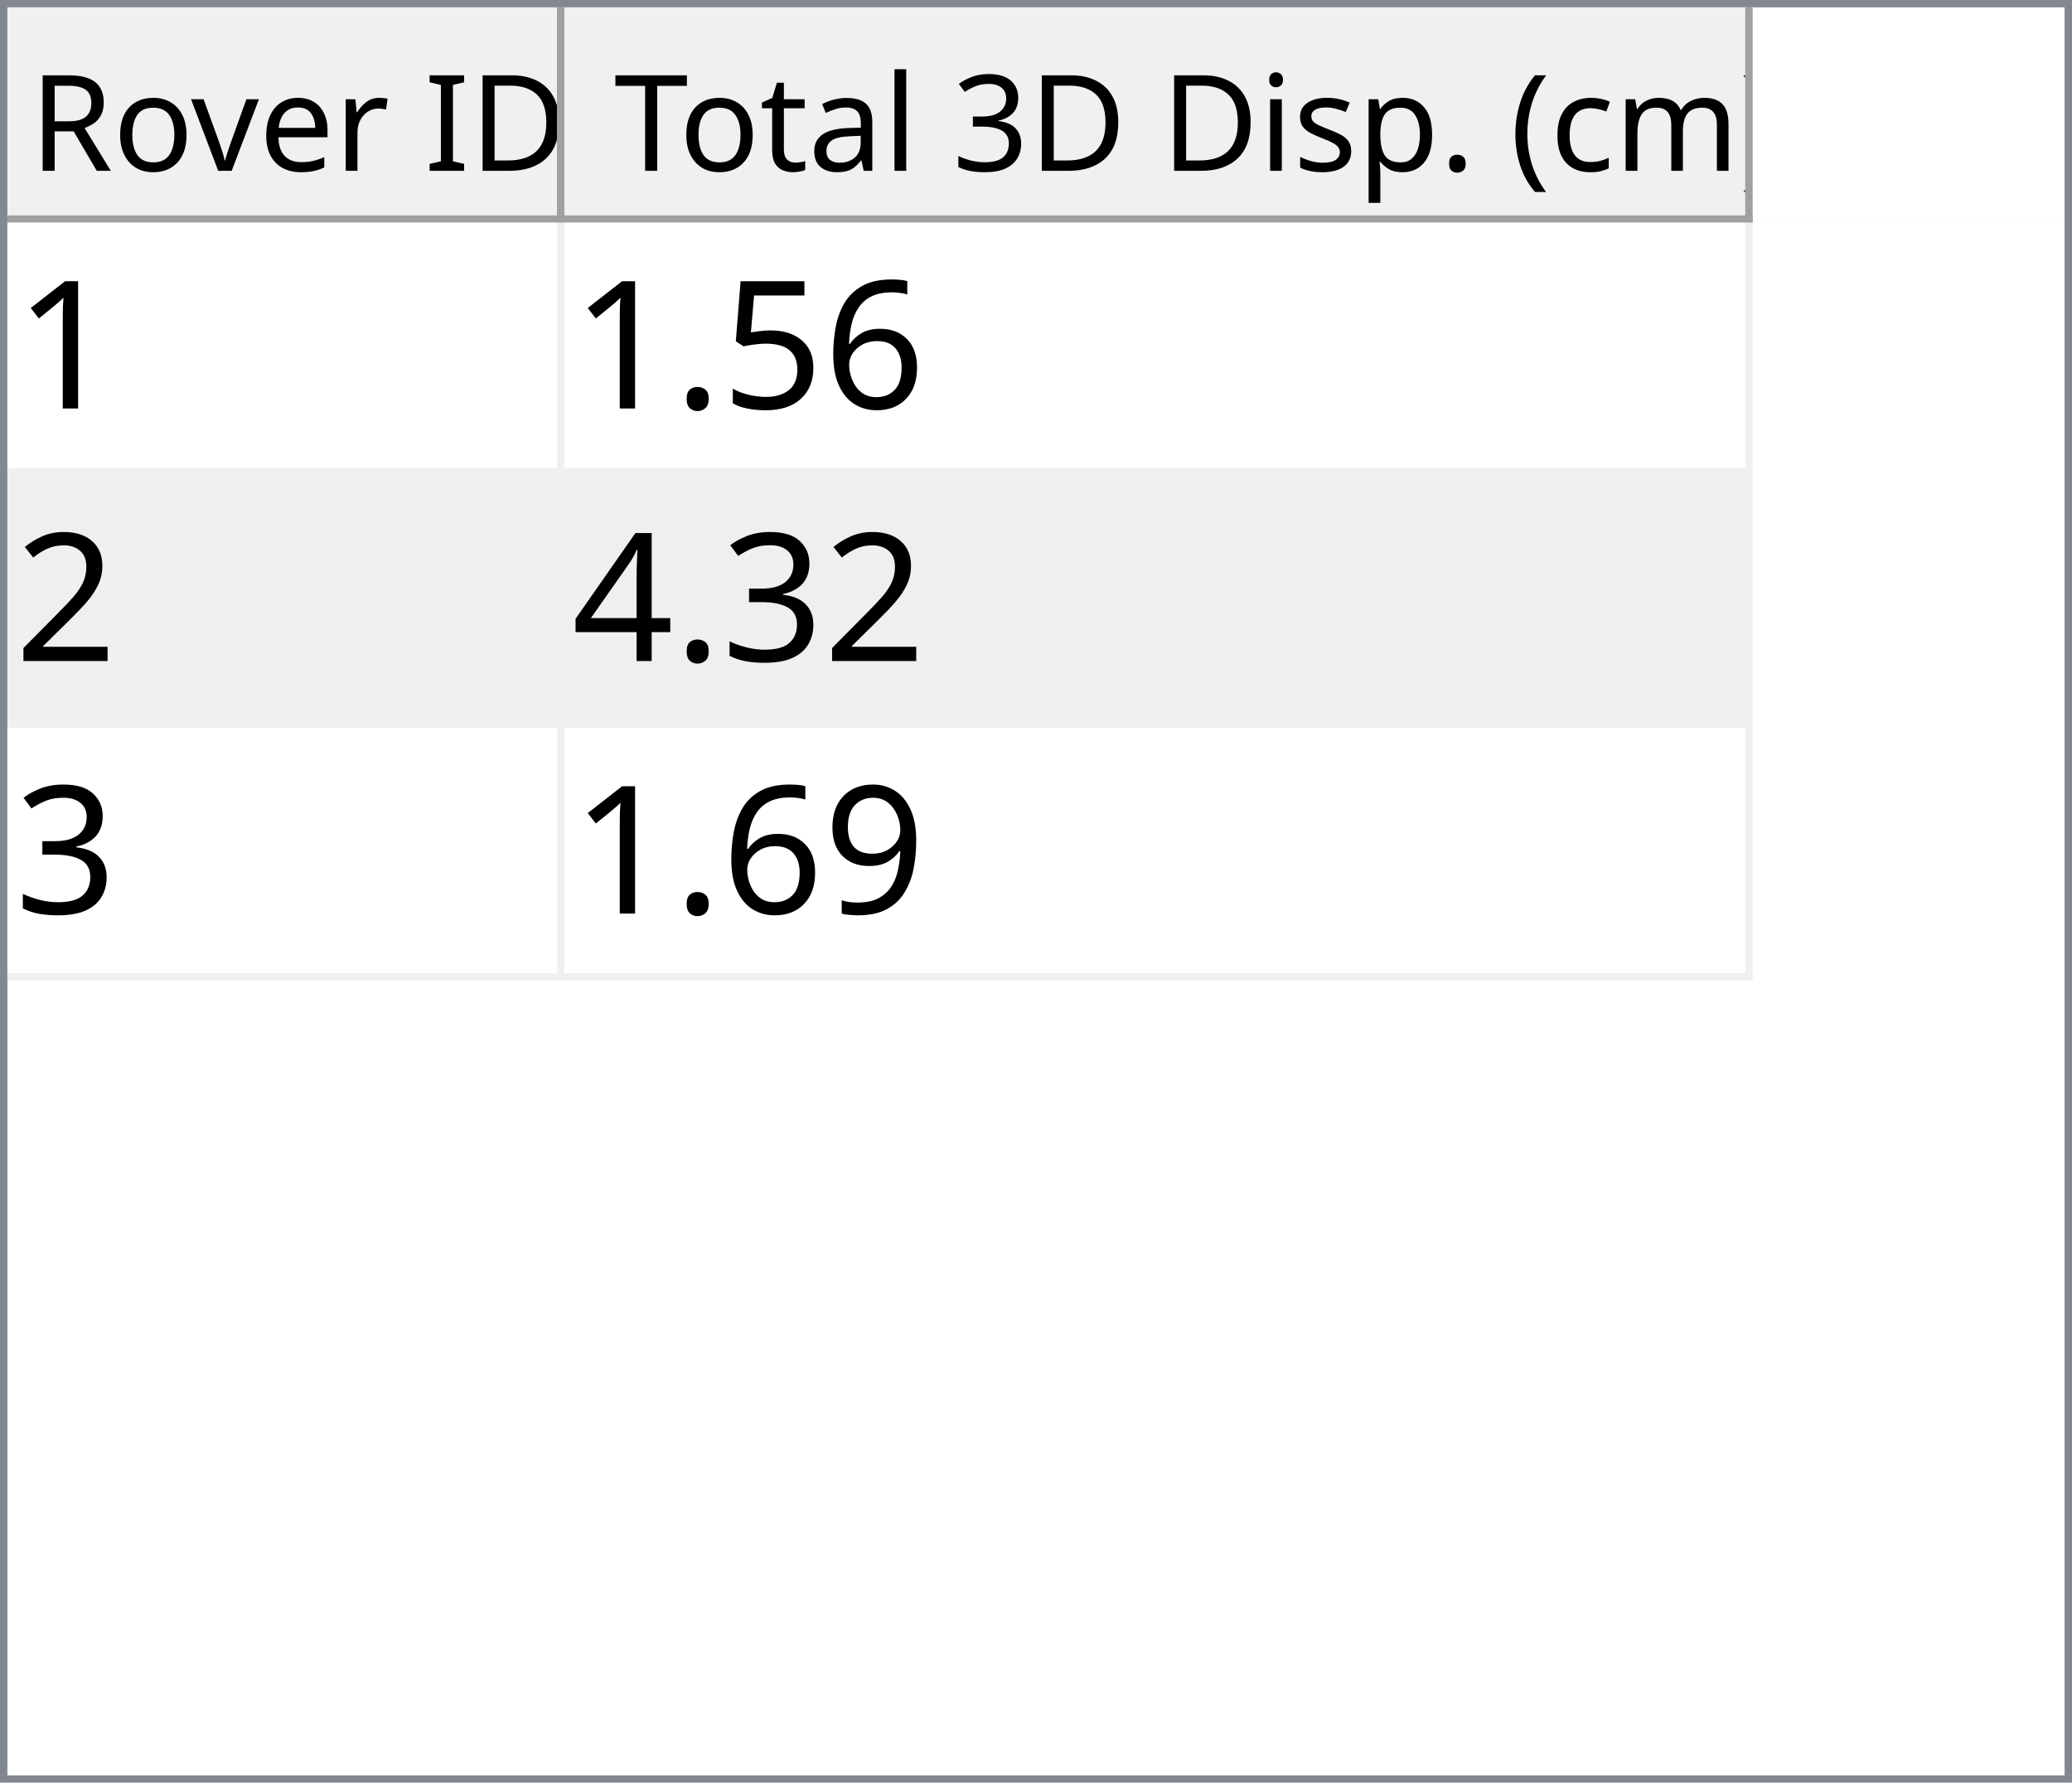
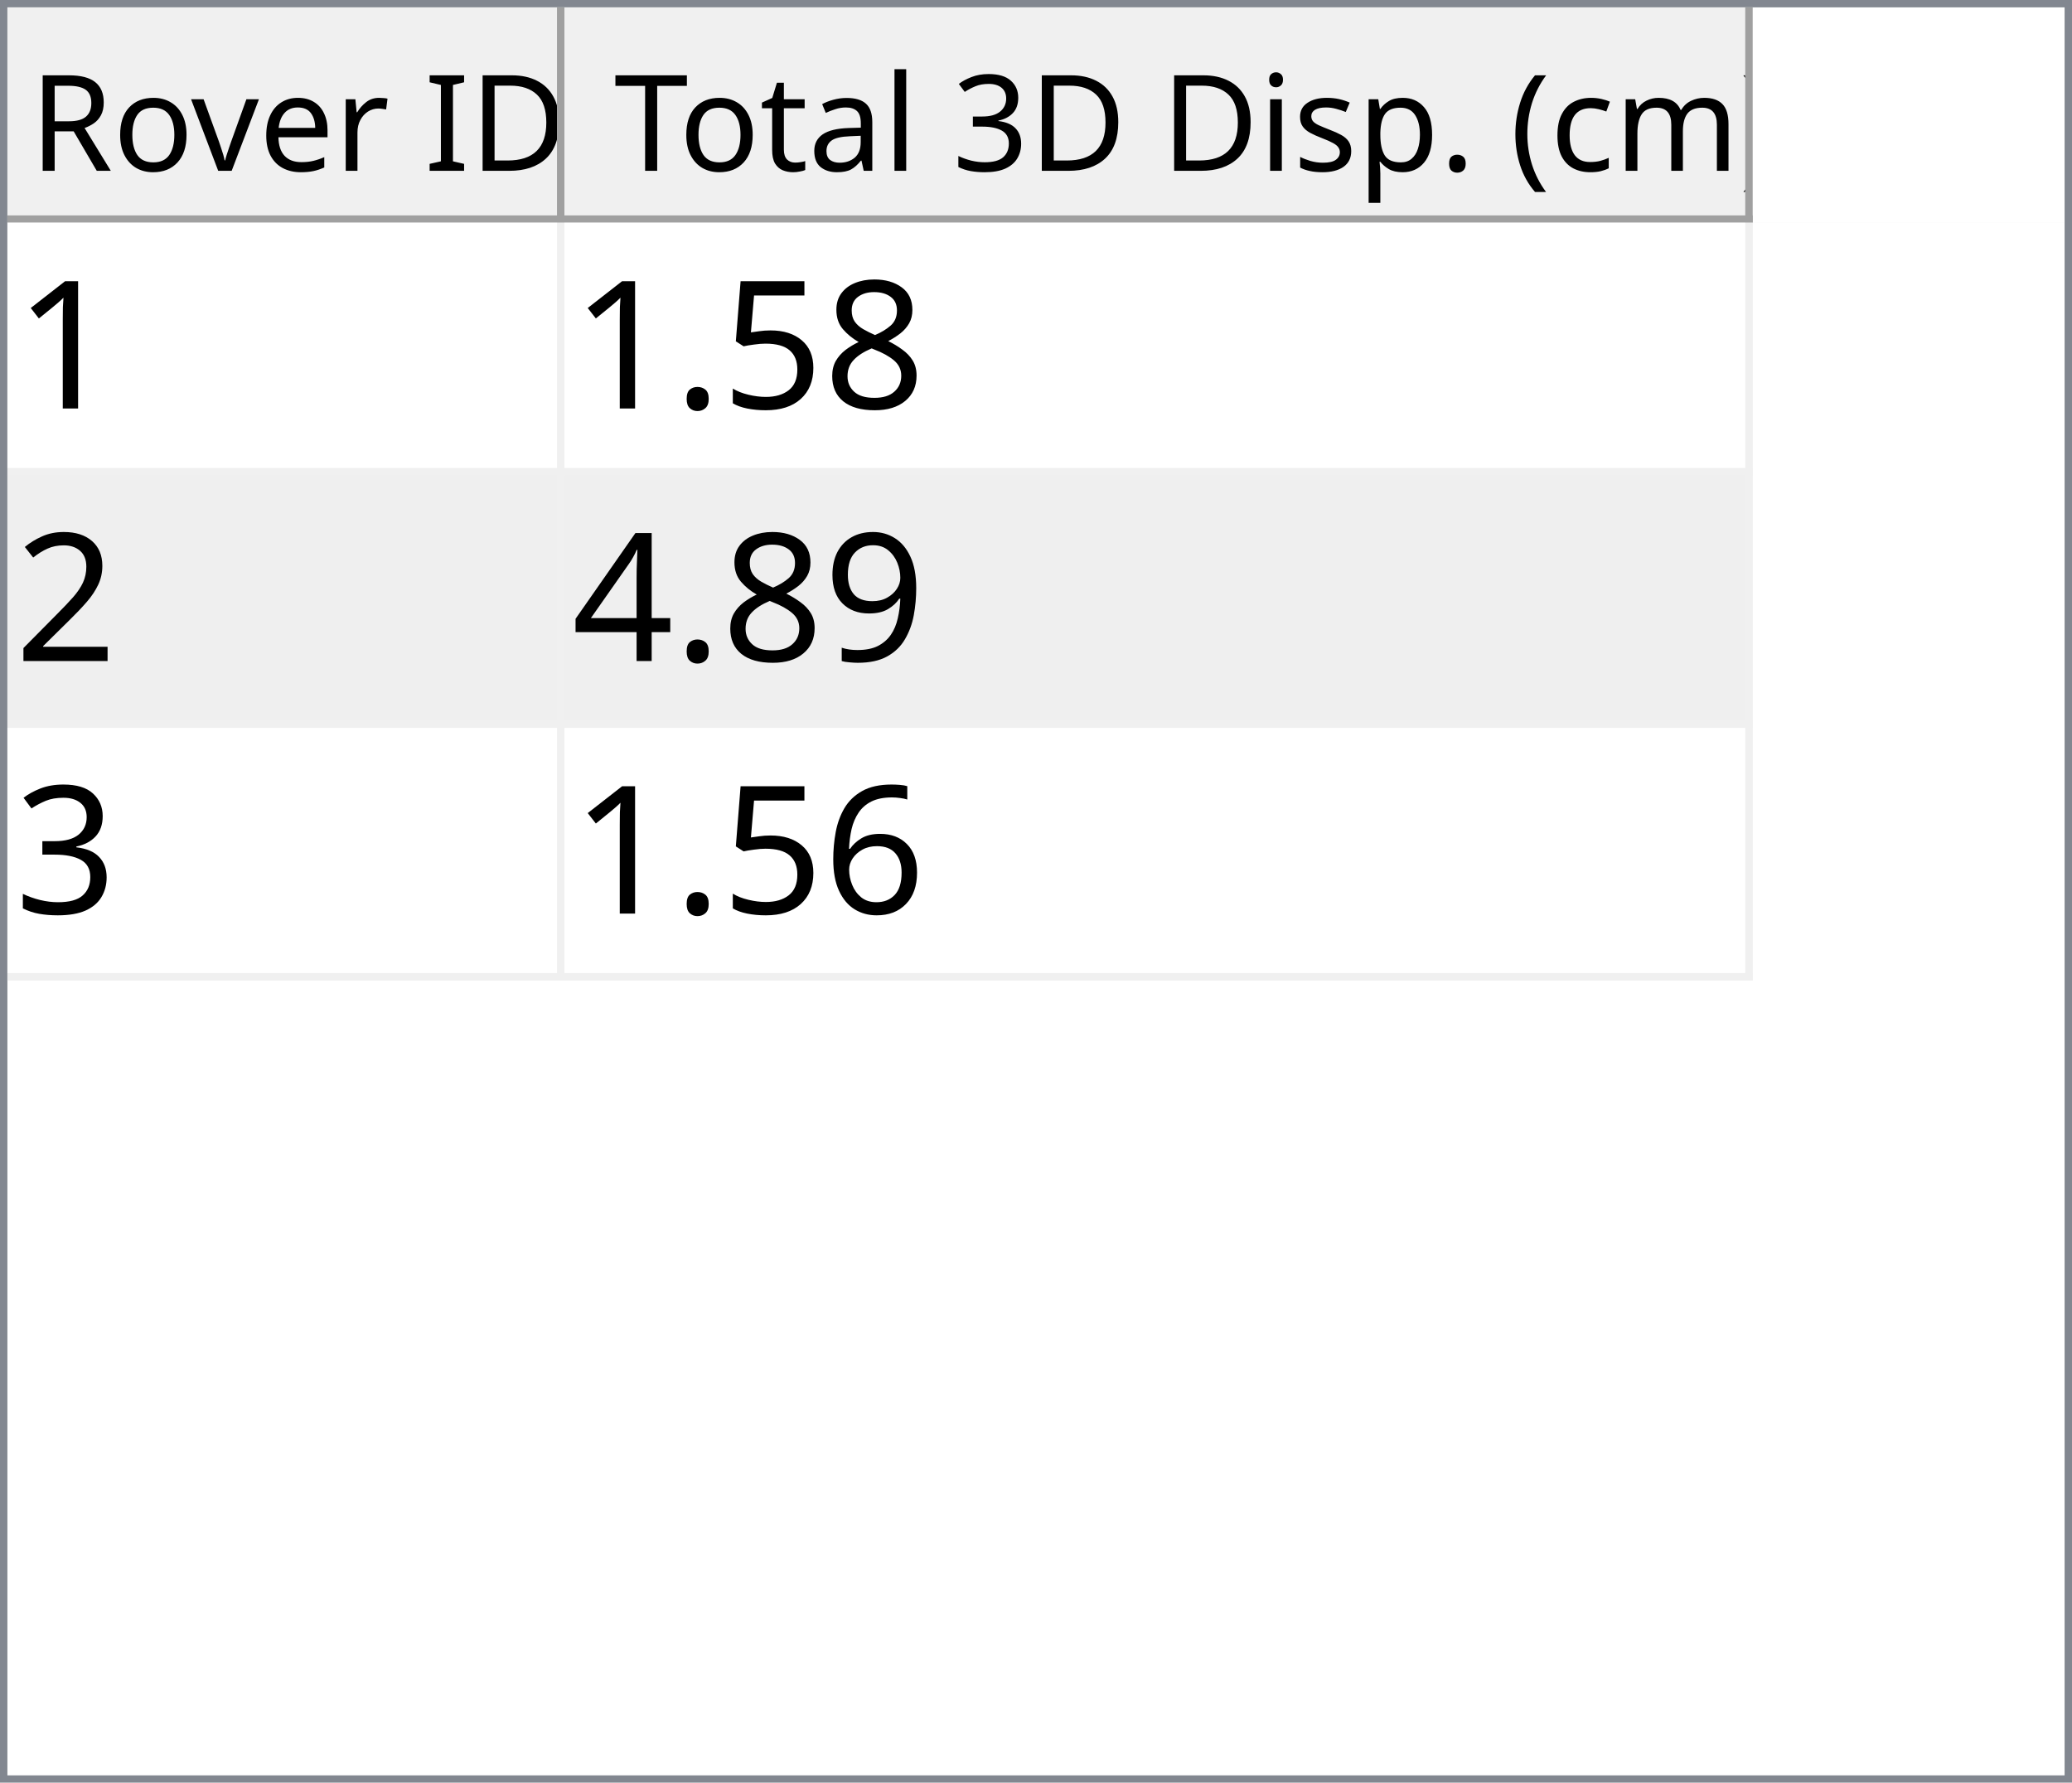
<svg xmlns="http://www.w3.org/2000/svg" style="fill-opacity:1; color-rendering:auto; color-interpolation:auto; text-rendering:auto; stroke:black; stroke-linecap:square; stroke-miterlimit:10; shape-rendering:auto; stroke-opacity:1; fill:black; stroke-dasharray:none; font-weight:normal; stroke-width:1; font-family:'Dialog'; font-style:normal; stroke-linejoin:miter; font-size:12px; stroke-dashoffset:0; image-rendering:auto;" width="279" height="240">
  <defs id="genericDefs" />
  <g>
    <defs id="defs1">
      <clipPath clipPathUnits="userSpaceOnUse" id="clipPath1">
        <path d="M0 0 L279 0 L279 240 L0 240 L0 0 Z" />
      </clipPath>
      <clipPath clipPathUnits="userSpaceOnUse" id="clipPath2">
        <path d="M0 0 L0 240 L279 240 L279 0 Z" />
      </clipPath>
      <clipPath clipPathUnits="userSpaceOnUse" id="clipPath3">
        <path d="M0 0 L0 29 L277 29 L277 0 Z" />
      </clipPath>
      <clipPath clipPathUnits="userSpaceOnUse" id="clipPath4">
        <path d="M0 0 L0 29 L75 29 L75 0 Z" />
      </clipPath>
      <clipPath clipPathUnits="userSpaceOnUse" id="clipPath5">
        <path d="M1 1 L1 28 L74 28 L74 1 Z" />
      </clipPath>
      <clipPath clipPathUnits="userSpaceOnUse" id="clipPath6">
        <path d="M0 0 L0 27 L73 27 L73 0 Z" />
      </clipPath>
      <clipPath clipPathUnits="userSpaceOnUse" id="clipPath7">
        <path d="M-0.5 -0.5 L-0.5 28.5 L74.5 28.5 L74.5 -0.5 Z" />
      </clipPath>
      <clipPath clipPathUnits="userSpaceOnUse" id="clipPath8">
        <path d="M0 0 L0 29 L160 29 L160 0 Z" />
      </clipPath>
      <clipPath clipPathUnits="userSpaceOnUse" id="clipPath9">
        <path d="M1 1 L1 28 L159 28 L159 1 Z" />
      </clipPath>
      <clipPath clipPathUnits="userSpaceOnUse" id="clipPath10">
        <path d="M0 0 L0 27 L158 27 L158 0 Z" />
      </clipPath>
      <clipPath clipPathUnits="userSpaceOnUse" id="clipPath11">
        <path d="M-0.5 -0.5 L-0.5 28.5 L159.5 28.5 L159.5 -0.5 Z" />
      </clipPath>
      <clipPath clipPathUnits="userSpaceOnUse" id="clipPath12">
        <path d="M0 0 L0 209 L277 209 L277 0 Z" />
      </clipPath>
      <clipPath clipPathUnits="userSpaceOnUse" id="clipPath13">
        <path d="M0 0 L0 102 L235 102 L235 0 Z" />
      </clipPath>
      <clipPath clipPathUnits="userSpaceOnUse" id="clipPath14">
        <path d="M-0.5 -0.5 L-0.5 101.5 L234.5 101.5 L234.5 -0.5 Z" />
      </clipPath>
      <clipPath clipPathUnits="userSpaceOnUse" id="clipPath15">
        <path d="M0 0 L0 33 L74 33 L74 0 Z" />
      </clipPath>
      <clipPath clipPathUnits="userSpaceOnUse" id="clipPath16">
        <path d="M0 0 L0 33 L159 33 L159 0 Z" />
      </clipPath>
      <font horiz-adv-x="64.551" id="font1">
        <font-face ascent="107.91" descent="25.098" units-per-em="100" style="font-style:normal; font-family:Segoe UI; font-weight:normal;" />
        <missing-glyph horiz-adv-x="64.551" d="M8.109 0 L8.109 68.266 L56.453 68.266 L56.453 0 L8.109 0 ZM15.328 7.234 L49.219 7.234 L49.219 61.031 L15.328 61.031 L15.328 7.234 Z" />
        <glyph unicode="D" horiz-adv-x="70.117" d="M9.188 0 L9.188 70.016 L28.516 70.016 Q65.531 70.016 65.531 35.891 Q65.531 19.672 55.25 9.836 Q44.969 0 27.734 0 L9.188 0 ZM17.391 62.594 L17.391 7.422 L27.828 7.422 Q41.609 7.422 49.273 14.797 Q56.938 22.172 56.938 35.688 Q56.938 62.594 28.328 62.594 L17.391 62.594 Z" />
        <glyph unicode="I" horiz-adv-x="26.611" d="M17.391 0 L9.188 0 L9.188 70.016 L17.391 70.016 L17.391 0 Z" />
        <glyph unicode=" " horiz-adv-x="27.393" d="" />
        <glyph unicode="r" horiz-adv-x="34.766" d="M34.188 41.891 Q32.078 43.5 28.125 43.5 Q23 43.5 19.555 38.672 Q16.109 33.844 16.109 25.484 L16.109 0 L8.109 0 L8.109 50 L16.109 50 L16.109 39.703 L16.312 39.703 Q18.016 44.969 21.531 47.922 Q25.047 50.875 29.391 50.875 Q32.516 50.875 34.188 50.203 L34.188 41.891 Z" />
        <glyph unicode="e" horiz-adv-x="52.295" d="M48.297 23 L12.984 23 Q13.188 14.656 17.484 10.109 Q21.781 5.562 29.297 5.562 Q37.75 5.562 44.828 11.141 L44.828 3.609 Q38.234 -1.172 27.391 -1.172 Q16.797 -1.172 10.742 5.641 Q4.688 12.453 4.688 24.812 Q4.688 36.469 11.305 43.82 Q17.922 51.172 27.734 51.172 Q37.547 51.172 42.922 44.828 Q48.297 38.484 48.297 27.203 L48.297 23 ZM40.094 29.781 Q40.047 36.719 36.75 40.578 Q33.453 44.438 27.594 44.438 Q21.922 44.438 17.969 40.383 Q14.016 36.328 13.094 29.781 L40.094 29.781 Z" />
        <glyph unicode="v" horiz-adv-x="47.9" d="M47.406 50 L27.484 0 L19.625 0 L0.688 50 L9.469 50 L22.172 13.672 Q23.578 9.672 23.922 6.688 L24.125 6.688 Q24.609 10.453 25.688 13.484 L38.969 50 L47.406 50 Z" />
        <glyph unicode="o" horiz-adv-x="58.594" d="M29 -1.172 Q17.922 -1.172 11.305 5.836 Q4.688 12.844 4.688 24.422 Q4.688 37.016 11.57 44.094 Q18.453 51.172 30.172 51.172 Q41.359 51.172 47.633 44.289 Q53.906 37.406 53.906 25.203 Q53.906 13.234 47.141 6.031 Q40.375 -1.172 29 -1.172 ZM29.594 44.438 Q21.875 44.438 17.383 39.188 Q12.891 33.938 12.891 24.703 Q12.891 15.828 17.43 10.695 Q21.969 5.562 29.594 5.562 Q37.359 5.562 41.531 10.594 Q45.703 15.625 45.703 24.906 Q45.703 34.281 41.531 39.359 Q37.359 44.438 29.594 44.438 Z" />
        <glyph unicode="R" horiz-adv-x="59.814" d="M59.375 0 L49.609 0 L37.891 19.625 Q36.281 22.359 34.766 24.289 Q33.25 26.219 31.664 27.438 Q30.078 28.656 28.25 29.219 Q26.422 29.781 24.125 29.781 L17.391 29.781 L17.391 0 L9.188 0 L9.188 70.016 L30.078 70.016 Q34.672 70.016 38.555 68.867 Q42.438 67.719 45.289 65.375 Q48.141 63.031 49.758 59.547 Q51.375 56.062 51.375 51.375 Q51.375 47.703 50.273 44.656 Q49.172 41.609 47.148 39.211 Q45.125 36.812 42.266 35.133 Q39.406 33.453 35.844 32.516 L35.844 32.328 Q37.594 31.547 38.891 30.547 Q40.188 29.547 41.359 28.18 Q42.531 26.812 43.68 25.078 Q44.828 23.344 46.234 21.047 L59.375 0 ZM17.391 62.594 L17.391 37.203 L28.516 37.203 Q31.594 37.203 34.203 38.133 Q36.812 39.062 38.719 40.797 Q40.625 42.531 41.703 45.047 Q42.781 47.562 42.781 50.688 Q42.781 56.297 39.141 59.445 Q35.5 62.594 28.609 62.594 L17.391 62.594 Z" />
        <glyph unicode=")" horiz-adv-x="30.176" d="M8.297 -15.922 L1.172 -15.922 Q16.406 2.344 16.406 26.812 Q16.406 51.469 1.078 70.016 L8.297 70.016 Q23.531 52.156 23.531 26.703 Q23.531 1.375 8.297 -15.922 Z" />
        <glyph unicode="m" horiz-adv-x="86.133" d="M79.109 0 L71.094 0 L71.094 28.719 Q71.094 37.016 68.531 40.727 Q65.969 44.438 59.906 44.438 Q54.781 44.438 51.195 39.75 Q47.609 35.062 47.609 28.516 L47.609 0 L39.594 0 L39.594 29.688 Q39.594 44.438 28.219 44.438 Q22.953 44.438 19.531 40.016 Q16.109 35.594 16.109 28.516 L16.109 0 L8.109 0 L8.109 50 L16.109 50 L16.109 42.094 L16.312 42.094 Q21.625 51.172 31.844 51.172 Q36.969 51.172 40.773 48.312 Q44.578 45.453 46 40.828 Q51.562 51.172 62.594 51.172 Q79.109 51.172 79.109 30.812 L79.109 0 Z" />
        <glyph unicode="c" horiz-adv-x="46.191" d="M42.188 2.297 Q36.422 -1.172 28.516 -1.172 Q17.828 -1.172 11.258 5.789 Q4.688 12.75 4.688 23.828 Q4.688 36.188 11.766 43.68 Q18.844 51.172 30.672 51.172 Q37.25 51.172 42.281 48.734 L42.281 40.531 Q36.719 44.438 30.375 44.438 Q22.703 44.438 17.797 38.945 Q12.891 33.453 12.891 24.516 Q12.891 15.719 17.508 10.641 Q22.125 5.562 29.891 5.562 Q36.422 5.562 42.188 9.906 L42.188 2.297 Z" />
        <glyph unicode="(" horiz-adv-x="30.176" d="M29.109 -15.922 L21.969 -15.922 Q6.844 1.375 6.844 26.703 Q6.844 52.156 21.969 70.016 L29.203 70.016 Q13.875 51.469 13.875 26.812 Q13.875 2.344 29.109 -15.922 Z" />
        <glyph unicode="." horiz-adv-x="21.68" d="M10.891 -1.078 Q8.641 -1.078 7.055 0.539 Q5.469 2.156 5.469 4.391 Q5.469 6.641 7.055 8.273 Q8.641 9.906 10.891 9.906 Q13.188 9.906 14.797 8.273 Q16.406 6.641 16.406 4.391 Q16.406 2.156 14.797 0.539 Q13.188 -1.078 10.891 -1.078 Z" />
        <glyph unicode="p" horiz-adv-x="58.789" d="M16.312 7.234 L16.109 7.234 L16.109 -23 L8.109 -23 L8.109 50 L16.109 50 L16.109 41.219 L16.312 41.219 Q22.219 51.172 33.594 51.172 Q43.266 51.172 48.688 44.461 Q54.109 37.75 54.109 26.469 Q54.109 13.922 48 6.375 Q41.891 -1.172 31.297 -1.172 Q21.578 -1.172 16.312 7.234 ZM16.109 27.391 L16.109 20.406 Q16.109 14.203 20.141 9.883 Q24.172 5.562 30.375 5.562 Q37.641 5.562 41.773 11.133 Q45.906 16.703 45.906 26.609 Q45.906 34.969 42.047 39.703 Q38.188 44.438 31.594 44.438 Q24.609 44.438 20.359 39.578 Q16.109 34.719 16.109 27.391 Z" />
        <glyph unicode="s" horiz-adv-x="42.432" d="M5.078 1.812 L5.078 10.406 Q11.625 5.562 19.484 5.562 Q30.031 5.562 30.031 12.594 Q30.031 14.594 29.125 15.992 Q28.219 17.391 26.68 18.461 Q25.141 19.531 23.07 20.383 Q21 21.234 18.609 22.172 Q15.281 23.484 12.766 24.828 Q10.25 26.172 8.57 27.859 Q6.891 29.547 6.031 31.695 Q5.172 33.844 5.172 36.719 Q5.172 40.234 6.789 42.945 Q8.406 45.656 11.086 47.484 Q13.766 49.312 17.211 50.242 Q20.656 51.172 24.312 51.172 Q30.812 51.172 35.938 48.922 L35.938 40.828 Q30.422 44.438 23.25 44.438 Q21 44.438 19.195 43.922 Q17.391 43.406 16.094 42.477 Q14.797 41.547 14.086 40.258 Q13.375 38.969 13.375 37.406 Q13.375 35.453 14.086 34.133 Q14.797 32.812 16.164 31.789 Q17.531 30.766 19.484 29.938 Q21.438 29.109 23.922 28.125 Q27.25 26.859 29.883 25.516 Q32.516 24.172 34.375 22.484 Q36.234 20.797 37.234 18.602 Q38.234 16.406 38.234 13.375 Q38.234 9.672 36.602 6.938 Q34.969 4.203 32.234 2.398 Q29.5 0.594 25.93 -0.289 Q22.359 -1.172 18.453 -1.172 Q10.75 -1.172 5.078 1.812 Z" />
        <glyph unicode="i" horiz-adv-x="24.219" d="M12.203 62.703 Q10.062 62.703 8.547 64.164 Q7.031 65.625 7.031 67.875 Q7.031 70.125 8.547 71.609 Q10.062 73.094 12.203 73.094 Q14.406 73.094 15.945 71.609 Q17.484 70.125 17.484 67.875 Q17.484 65.719 15.945 64.211 Q14.406 62.703 12.203 62.703 ZM16.109 0 L8.109 0 L8.109 50 L16.109 50 L16.109 0 Z" />
        <glyph unicode="3" horiz-adv-x="53.906" d="M46.531 19.828 Q46.531 15.094 44.75 11.211 Q42.969 7.328 39.719 4.57 Q36.469 1.812 31.93 0.297 Q27.391 -1.219 21.922 -1.219 Q11.922 -1.219 6 2.594 L6 11.188 Q13.094 5.609 22.219 5.609 Q25.875 5.609 28.828 6.539 Q31.781 7.469 33.906 9.227 Q36.031 10.984 37.18 13.477 Q38.328 15.969 38.328 19.094 Q38.328 32.812 18.797 32.812 L12.984 32.812 L12.984 39.594 L18.5 39.594 Q35.797 39.594 35.797 52.484 Q35.797 64.406 22.609 64.406 Q15.188 64.406 8.688 59.422 L8.688 67.188 Q15.375 71.188 24.609 71.188 Q29 71.188 32.57 69.969 Q36.141 68.75 38.68 66.555 Q41.219 64.359 42.609 61.281 Q44 58.203 44 54.5 Q44 40.672 30.031 36.719 L30.031 36.531 Q33.594 36.141 36.625 34.797 Q39.656 33.453 41.852 31.305 Q44.047 29.156 45.289 26.25 Q46.531 23.344 46.531 19.828 Z" />
        <glyph unicode="l" horiz-adv-x="24.219" d="M16.109 0 L8.109 0 L8.109 74.031 L16.109 74.031 L16.109 0 Z" />
        <glyph unicode="a" horiz-adv-x="50.879" d="M43.891 0 L35.891 0 L35.891 7.812 L35.688 7.812 Q30.469 -1.172 20.312 -1.172 Q12.844 -1.172 8.617 2.781 Q4.391 6.734 4.391 13.281 Q4.391 27.297 20.906 29.594 L35.891 31.688 Q35.891 44.438 25.594 44.438 Q16.547 44.438 9.281 38.281 L9.281 46.484 Q16.656 51.172 26.266 51.172 Q43.891 51.172 43.891 32.516 L43.891 0 ZM35.891 25.297 L23.828 23.641 Q18.266 22.859 15.43 20.875 Q12.594 18.891 12.594 13.875 Q12.594 10.203 15.211 7.883 Q17.828 5.562 22.172 5.562 Q28.125 5.562 32.008 9.742 Q35.891 13.922 35.891 20.312 L35.891 25.297 Z" />
        <glyph unicode="t" horiz-adv-x="33.887" d="M31.297 0.484 Q28.469 -1.078 23.828 -1.078 Q10.688 -1.078 10.688 13.578 L10.688 43.172 L2.094 43.172 L2.094 50 L10.688 50 L10.688 62.203 L18.703 64.797 L18.703 50 L31.297 50 L31.297 43.172 L18.703 43.172 L18.703 14.984 Q18.703 9.969 20.414 7.82 Q22.125 5.672 26.078 5.672 Q29.109 5.672 31.297 7.328 L31.297 0.484 Z" />
        <glyph unicode="T" horiz-adv-x="52.393" d="M50.594 62.594 L30.375 62.594 L30.375 0 L22.172 0 L22.172 62.594 L2 62.594 L2 70.016 L50.594 70.016 L50.594 62.594 Z" />
      </font>
      <font horiz-adv-x="75.0" id="font2">
        <font-face ascent="100.537" descent="21.973" units-per-em="100" style="font-style:normal; font-family:sans-serif; font-weight:normal;" />
        <missing-glyph horiz-adv-x="75.0" d="M12.5 0 L12.5 62.5 L62.5 62.5 L62.5 0 L12.5 0 ZM14.062 1.562 L60.938 1.562 L60.938 60.938 L14.062 60.938 L14.062 1.562 Z" />
        <glyph unicode="1" horiz-adv-x="55.615" d="M37.25 0 L28.469 0 L28.469 56 Q25.297 52.984 20.141 49.953 Q14.984 46.922 10.891 45.406 L10.891 53.906 Q18.266 57.375 23.781 62.305 Q29.297 67.234 31.594 71.875 L37.25 71.875 L37.25 0 Z" />
-         <glyph unicode="6" horiz-adv-x="55.615" d="M49.75 54.047 L41.016 53.375 Q39.844 58.547 37.703 60.891 Q34.125 64.656 28.906 64.656 Q24.703 64.656 21.531 62.312 Q17.391 59.281 14.992 53.469 Q12.594 47.656 12.5 36.922 Q15.672 41.75 20.266 44.094 Q24.859 46.438 29.891 46.438 Q38.672 46.438 44.852 39.969 Q51.031 33.5 51.031 23.25 Q51.031 16.5 48.125 10.719 Q45.219 4.938 40.141 1.859 Q35.062 -1.219 28.609 -1.219 Q17.625 -1.219 10.695 6.859 Q3.766 14.938 3.766 33.5 Q3.766 54.25 11.422 63.672 Q18.109 71.875 29.438 71.875 Q37.891 71.875 43.289 67.141 Q48.688 62.406 49.75 54.047 ZM13.875 23.188 Q13.875 18.656 15.797 14.508 Q17.719 10.359 21.188 8.18 Q24.656 6 28.469 6 Q34.031 6 38.039 10.492 Q42.047 14.984 42.047 22.703 Q42.047 30.125 38.086 34.398 Q34.125 38.672 28.125 38.672 Q22.172 38.672 18.023 34.398 Q13.875 30.125 13.875 23.188 Z" />
+         <glyph unicode="8" horiz-adv-x="55.615" d="M17.672 38.812 Q12.203 40.828 9.57 44.539 Q6.938 48.25 6.938 53.422 Q6.938 61.234 12.555 66.555 Q18.172 71.875 27.484 71.875 Q36.859 71.875 42.578 66.43 Q48.297 60.984 48.297 53.172 Q48.297 48.188 45.68 44.508 Q43.062 40.828 37.75 38.812 Q44.344 36.672 47.781 31.883 Q51.219 27.094 51.219 20.453 Q51.219 11.281 44.727 5.031 Q38.234 -1.219 27.641 -1.219 Q17.047 -1.219 10.547 5.055 Q4.047 11.328 4.047 20.703 Q4.047 27.688 7.594 32.398 Q11.141 37.109 17.672 38.812 ZM15.922 53.719 Q15.922 48.641 19.195 45.414 Q22.469 42.188 27.688 42.188 Q32.766 42.188 36.016 45.383 Q39.266 48.578 39.266 53.219 Q39.266 58.062 35.914 61.359 Q32.562 64.656 27.594 64.656 Q22.562 64.656 19.242 61.43 Q15.922 58.203 15.922 53.719 ZM13.094 20.656 Q13.094 16.891 14.875 13.375 Q16.656 9.859 20.172 7.93 Q23.688 6 27.734 6 Q34.031 6 38.133 10.055 Q42.234 14.109 42.234 20.359 Q42.234 26.703 38.016 30.859 Q33.797 35.016 27.438 35.016 Q21.234 35.016 17.164 30.914 Q13.094 26.812 13.094 20.656 Z" />
        <glyph unicode="5" horiz-adv-x="55.615" d="M4.156 18.75 L13.375 19.531 Q14.406 12.797 18.141 9.398 Q21.875 6 27.156 6 Q33.5 6 37.891 10.789 Q42.281 15.578 42.281 23.484 Q42.281 31 38.062 35.352 Q33.844 39.703 27 39.703 Q22.75 39.703 19.336 37.773 Q15.922 35.844 13.969 32.766 L5.719 33.844 L12.641 70.609 L48.25 70.609 L48.25 62.203 L19.672 62.203 L15.828 42.969 Q22.266 47.469 29.344 47.469 Q38.719 47.469 45.164 40.969 Q51.609 34.469 51.609 24.266 Q51.609 14.547 45.953 7.469 Q39.062 -1.219 27.156 -1.219 Q17.391 -1.219 11.211 4.25 Q5.031 9.719 4.156 18.75 Z" />
        <glyph unicode="." horiz-adv-x="27.783" d="M9.078 0 L9.078 10.016 L19.094 10.016 L19.094 0 L9.078 0 Z" />
        <glyph unicode="2" horiz-adv-x="55.615" d="M50.344 8.453 L50.344 0 L3.031 0 Q2.938 3.172 4.047 6.109 Q5.859 10.938 9.836 15.625 Q13.812 20.312 21.344 26.469 Q33.016 36.031 37.117 41.625 Q41.219 47.219 41.219 52.203 Q41.219 57.422 37.477 61.008 Q33.734 64.594 27.734 64.594 Q21.391 64.594 17.578 60.789 Q13.766 56.984 13.719 50.25 L4.688 51.172 Q5.609 61.281 11.664 66.578 Q17.719 71.875 27.938 71.875 Q38.234 71.875 44.242 66.164 Q50.25 60.453 50.25 52 Q50.25 47.703 48.492 43.555 Q46.734 39.406 42.656 34.812 Q38.578 30.219 29.109 22.219 Q21.188 15.578 18.945 13.211 Q16.703 10.844 15.234 8.453 L50.344 8.453 Z" />
+         <glyph unicode="9" horiz-adv-x="55.615" d="M5.469 16.547 L13.922 17.328 Q14.984 11.375 18.016 8.688 Q21.047 6 25.781 6 Q29.828 6 32.883 7.859 Q35.938 9.719 37.891 12.82 Q39.844 15.922 41.164 21.195 Q42.484 26.469 42.484 31.938 Q42.484 32.516 42.438 33.688 Q39.797 29.5 35.234 26.883 Q30.672 24.266 25.344 24.266 Q16.453 24.266 10.305 30.711 Q4.156 37.156 4.156 47.703 Q4.156 58.594 10.578 65.234 Q17 71.875 26.656 71.875 Q33.641 71.875 39.43 68.117 Q45.219 64.359 48.219 57.398 Q51.219 50.438 51.219 37.25 Q51.219 23.531 48.242 15.406 Q45.266 7.281 39.383 3.031 Q33.5 -1.219 25.594 -1.219 Q17.188 -1.219 11.867 3.445 Q6.547 8.109 5.469 16.547 ZM41.453 48.141 Q41.453 55.719 37.43 60.156 Q33.406 64.594 27.734 64.594 Q21.875 64.594 17.531 59.812 Q13.188 55.031 13.188 47.406 Q13.188 40.578 17.312 36.305 Q21.438 32.031 27.484 32.031 Q33.594 32.031 37.523 36.305 Q41.453 40.578 41.453 48.141 Z" />
+         <glyph unicode="4" horiz-adv-x="55.615" d="M32.328 0 L32.328 17.141 L1.266 17.141 L1.266 25.203 L33.938 71.578 L41.109 71.578 L41.109 25.203 L50.781 25.203 L50.781 17.141 L41.109 17.141 L41.109 0 L32.328 0 ZM32.328 25.203 L32.328 57.469 L9.906 25.203 L32.328 25.203 Z" />
        <glyph unicode="3" horiz-adv-x="55.615" d="M4.203 18.891 L12.984 20.062 Q14.5 12.594 18.141 9.297 Q21.781 6 27 6 Q33.203 6 37.477 10.297 Q41.75 14.594 41.75 20.953 Q41.75 27 37.797 30.93 Q33.844 34.859 27.734 34.859 Q25.25 34.859 21.531 33.891 L22.516 41.609 Q23.391 41.5 23.922 41.5 Q29.547 41.5 34.039 44.43 Q38.531 47.359 38.531 53.469 Q38.531 58.297 35.258 61.477 Q31.984 64.656 26.812 64.656 Q21.688 64.656 18.266 61.43 Q14.844 58.203 13.875 51.766 L5.078 53.328 Q6.688 62.156 12.398 67.016 Q18.109 71.875 26.609 71.875 Q32.469 71.875 37.398 69.359 Q42.328 66.844 44.945 62.5 Q47.562 58.156 47.562 53.266 Q47.562 48.641 45.07 44.828 Q42.578 41.016 37.703 38.766 Q44.047 37.312 47.562 32.695 Q51.078 28.078 51.078 21.141 Q51.078 11.766 44.242 5.25 Q37.406 -1.266 26.953 -1.266 Q17.531 -1.266 11.305 4.352 Q5.078 9.969 4.203 18.891 Z" />
-         <glyph unicode="4" horiz-adv-x="55.615" d="M32.328 0 L32.328 17.141 L1.266 17.141 L1.266 25.203 L33.938 71.578 L41.109 71.578 L41.109 25.203 L50.781 25.203 L50.781 17.141 L41.109 17.141 L41.109 0 L32.328 0 ZM32.328 25.203 L32.328 57.469 L9.906 25.203 L32.328 25.203 Z" />
-         <glyph unicode="9" horiz-adv-x="55.615" d="M5.469 16.547 L13.922 17.328 Q14.984 11.375 18.016 8.688 Q21.047 6 25.781 6 Q29.828 6 32.883 7.859 Q35.938 9.719 37.891 12.82 Q39.844 15.922 41.164 21.195 Q42.484 26.469 42.484 31.938 Q42.484 32.516 42.438 33.688 Q39.797 29.5 35.234 26.883 Q30.672 24.266 25.344 24.266 Q16.453 24.266 10.305 30.711 Q4.156 37.156 4.156 47.703 Q4.156 58.594 10.578 65.234 Q17 71.875 26.656 71.875 Q33.641 71.875 39.43 68.117 Q45.219 64.359 48.219 57.398 Q51.219 50.438 51.219 37.25 Q51.219 23.531 48.242 15.406 Q45.266 7.281 39.383 3.031 Q33.5 -1.219 25.594 -1.219 Q17.188 -1.219 11.867 3.445 Q6.547 8.109 5.469 16.547 ZM41.453 48.141 Q41.453 55.719 37.43 60.156 Q33.406 64.594 27.734 64.594 Q21.875 64.594 17.531 59.812 Q13.188 55.031 13.188 47.406 Q13.188 40.578 17.312 36.305 Q21.438 32.031 27.484 32.031 Q33.594 32.031 37.523 36.305 Q41.453 40.578 41.453 48.141 Z" />
+         <glyph unicode="6" horiz-adv-x="55.615" d="M49.75 54.047 L41.016 53.375 Q39.844 58.547 37.703 60.891 Q34.125 64.656 28.906 64.656 Q24.703 64.656 21.531 62.312 Q17.391 59.281 14.992 53.469 Q12.594 47.656 12.5 36.922 Q15.672 41.75 20.266 44.094 Q24.859 46.438 29.891 46.438 Q38.672 46.438 44.852 39.969 Q51.031 33.5 51.031 23.25 Q51.031 16.5 48.125 10.719 Q45.219 4.938 40.141 1.859 Q35.062 -1.219 28.609 -1.219 Q17.625 -1.219 10.695 6.859 Q3.766 14.938 3.766 33.5 Q3.766 54.25 11.422 63.672 Q18.109 71.875 29.438 71.875 Q37.891 71.875 43.289 67.141 Q48.688 62.406 49.75 54.047 ZM13.875 23.188 Q13.875 18.656 15.797 14.508 Q17.719 10.359 21.188 8.18 Q24.656 6 28.469 6 Q34.031 6 38.039 10.492 Q42.047 14.984 42.047 22.703 Q42.047 30.125 38.086 34.398 Q34.125 38.672 28.125 38.672 Q22.172 38.672 18.023 34.398 Q13.875 30.125 13.875 23.188 Z" />
      </font>
    </defs>
    <g style="fill:white; stroke:white;">
      <rect x="0" y="0" width="279" style="clip-path:url(#clipPath1); stroke:none;" height="240" />
    </g>
    <g style="fill:white; text-rendering:optimizeSpeed; color-rendering:optimizeSpeed; image-rendering:optimizeSpeed; shape-rendering:crispEdges; stroke:white; color-interpolation:sRGB;">
      <rect x="0" width="279" height="240" y="0" style="stroke:none;" />
      <path style="stroke:none;" d="M0 240 L279 240 L279 0 L0 0 Z" />
    </g>
    <g style="fill:rgb(240,240,240); font-size:18px; font-family:'Segoe UI'; stroke:rgb(240,240,240);">
      <rect x="0" y="0" width="279" style="clip-path:url(#clipPath2); stroke:none;" height="240" />
    </g>
    <g style="fill:rgb(130,135,144); font-size:18px; font-family:'Segoe UI'; stroke:rgb(130,135,144);">
      <path d="M0 0 L279 0 L279 240 L0 240 L0 0 ZM1 1 L278 1 L278 239 L1 239 L1 1 Z" style="fill-rule:evenodd; clip-path:url(#clipPath2); stroke:none;" />
    </g>
    <g style="fill:white; font-size:18px; font-family:'Segoe UI'; stroke:white;" transform="translate(1,1)">
      <rect x="0" y="0" width="277" style="clip-path:url(#clipPath3); stroke:none;" height="29" />
    </g>
    <g style="fill:rgb(240,240,240); font-size:18px; font-family:'Segoe UI'; stroke:rgb(240,240,240);" transform="translate(1,1)">
      <rect x="0" y="0" width="75" style="clip-path:url(#clipPath4); stroke:none;" height="29" />
    </g>
    <g style="font-family:'Segoe UI'; font-size:18px;" transform="translate(2,2)">
      <text x="2" xml:space="preserve" y="21" style="clip-path:url(#clipPath6); stroke:none;">Rover ID</text>
    </g>
    <g transform="translate(1.5,1.5)" style="fill:rgb(160,160,160); font-size:18px; font-family:'Segoe UI'; stroke:rgb(160,160,160); stroke-linejoin:bevel;">
      <line x1="74" x2="74" y1="0" style="fill:none; clip-path:url(#clipPath7);" y2="28" />
    </g>
    <g transform="matrix(1,0,0,1,1,1) translate(0.5,0.5)" style="fill:rgb(160,160,160); font-size:18px; font-family:'Segoe UI'; stroke:rgb(160,160,160); stroke-linejoin:bevel;">
      <line x1="0" x2="74" y1="28" style="fill:none; clip-path:url(#clipPath7);" y2="28" />
    </g>
    <g style="fill:rgb(240,240,240); font-size:18px; font-family:'Segoe UI'; stroke:rgb(240,240,240);" transform="translate(76,1)">
      <rect x="0" y="0" width="160" style="clip-path:url(#clipPath8); stroke:none;" height="29" />
    </g>
    <g style="font-family:'Segoe UI'; font-size:18px;" transform="translate(77,2)">
      <text x="1" xml:space="preserve" y="21" style="clip-path:url(#clipPath10); stroke:none;"> Total 3D Disp. (cm)</text>
    </g>
    <g transform="translate(76.5,1.5)" style="fill:rgb(160,160,160); font-size:18px; font-family:'Segoe UI'; stroke:rgb(160,160,160); stroke-linejoin:bevel;">
      <line x1="159" x2="159" y1="0" style="fill:none; clip-path:url(#clipPath11);" y2="28" />
    </g>
    <g transform="matrix(1,0,0,1,76,1) translate(0.5,0.5)" style="fill:rgb(160,160,160); font-size:18px; font-family:'Segoe UI'; stroke:rgb(160,160,160); stroke-linejoin:bevel;">
      <line x1="0" x2="159" y1="28" style="fill:none; clip-path:url(#clipPath11);" y2="28" />
    </g>
    <g style="fill:white; font-size:18px; font-family:'Segoe UI'; stroke:white;" transform="translate(1,30)">
      <rect x="0" y="0" width="277" style="clip-path:url(#clipPath12); stroke:none;" height="209" />
    </g>
    <g style="fill:rgb(240,240,240); font-size:24px; font-family:sans-serif; stroke:rgb(240,240,240);" transform="translate(1,30)">
      <rect x="0" y="0" width="235" style="clip-path:url(#clipPath13); stroke:none;" height="102" />
      <line transform="translate(0.5,0.5)" x1="0" x2="234" y1="33" style="clip-path:url(#clipPath14); fill:none; stroke-linejoin:bevel;" y2="33" />
    </g>
    <g transform="matrix(1,0,0,1,1,30) translate(0.5,0.5)" style="fill:rgb(240,240,240); font-size:24px; font-family:sans-serif; stroke:rgb(240,240,240); stroke-linejoin:bevel;">
      <line x1="0" x2="234" y1="67" style="fill:none; clip-path:url(#clipPath14);" y2="67" />
    </g>
    <g transform="matrix(1,0,0,1,1,30) translate(0.5,0.5)" style="fill:rgb(240,240,240); font-size:24px; font-family:sans-serif; stroke:rgb(240,240,240); stroke-linejoin:bevel;">
      <line x1="0" x2="234" y1="101" style="fill:none; clip-path:url(#clipPath14);" y2="101" />
    </g>
    <g transform="matrix(1,0,0,1,1,30) translate(0.5,0.5)" style="fill:rgb(240,240,240); font-size:24px; font-family:sans-serif; stroke:rgb(240,240,240); stroke-linejoin:bevel;">
      <line x1="74" x2="74" y1="0" style="fill:none; clip-path:url(#clipPath14);" y2="101" />
    </g>
    <g transform="matrix(1,0,0,1,1,30) translate(0.5,0.5)" style="fill:rgb(240,240,240); font-size:24px; font-family:sans-serif; stroke:rgb(240,240,240); stroke-linejoin:bevel;">
      <line x1="234" x2="234" y1="0" style="fill:none; clip-path:url(#clipPath14);" y2="101" />
    </g>
    <g style="fill:white; font-size:24px; font-family:sans-serif; stroke:white;" transform="matrix(1,0,0,1,1,30)">
      <rect x="0" y="0" width="74" style="clip-path:url(#clipPath15); stroke:none;" height="33" />
      <text x="1" y="25" style="fill:black; clip-path:url(#clipPath15); stroke:none;" xml:space="preserve">1</text>
    </g>
    <g style="fill:white; font-size:24px; font-family:sans-serif; stroke:white;" transform="matrix(1,0,0,1,1,30) translate(75,0)">
      <rect x="0" y="0" width="159" style="clip-path:url(#clipPath16); stroke:none;" height="33" />
-       <text x="1" y="25" style="fill:black; clip-path:url(#clipPath16); stroke:none;" xml:space="preserve">1.56</text>
+       <text x="1" y="25" style="fill:black; clip-path:url(#clipPath16); stroke:none;" xml:space="preserve">1.58</text>
    </g>
    <g style="fill:rgb(239,239,239); font-size:24px; font-family:sans-serif; stroke:rgb(239,239,239);" transform="matrix(1,0,0,1,1,30) translate(0,34)">
      <rect x="0" y="0" width="74" style="clip-path:url(#clipPath15); stroke:none;" height="33" />
      <text x="1" y="25" style="fill:black; clip-path:url(#clipPath15); stroke:none;" xml:space="preserve">2</text>
    </g>
    <g style="fill:rgb(239,239,239); font-size:24px; font-family:sans-serif; stroke:rgb(239,239,239);" transform="matrix(1,0,0,1,1,30) translate(75,34)">
      <rect x="0" y="0" width="159" style="clip-path:url(#clipPath16); stroke:none;" height="33" />
-       <text x="1" y="25" style="fill:black; clip-path:url(#clipPath16); stroke:none;" xml:space="preserve">4.32</text>
+       <text x="1" y="25" style="fill:black; clip-path:url(#clipPath16); stroke:none;" xml:space="preserve">4.89</text>
    </g>
    <g style="fill:white; font-size:24px; font-family:sans-serif; stroke:white;" transform="matrix(1,0,0,1,1,30) translate(0,68)">
      <rect x="0" y="0" width="74" style="clip-path:url(#clipPath15); stroke:none;" height="33" />
      <text x="1" y="25" style="fill:black; clip-path:url(#clipPath15); stroke:none;" xml:space="preserve">3</text>
    </g>
    <g style="fill:white; font-size:24px; font-family:sans-serif; stroke:white;" transform="matrix(1,0,0,1,1,30) translate(75,68)">
      <rect x="0" y="0" width="159" style="clip-path:url(#clipPath16); stroke:none;" height="33" />
-       <text x="1" y="25" style="fill:black; clip-path:url(#clipPath16); stroke:none;" xml:space="preserve">1.69</text>
+       <text x="1" y="25" style="fill:black; clip-path:url(#clipPath16); stroke:none;" xml:space="preserve">1.56</text>
    </g>
  </g>
</svg>
